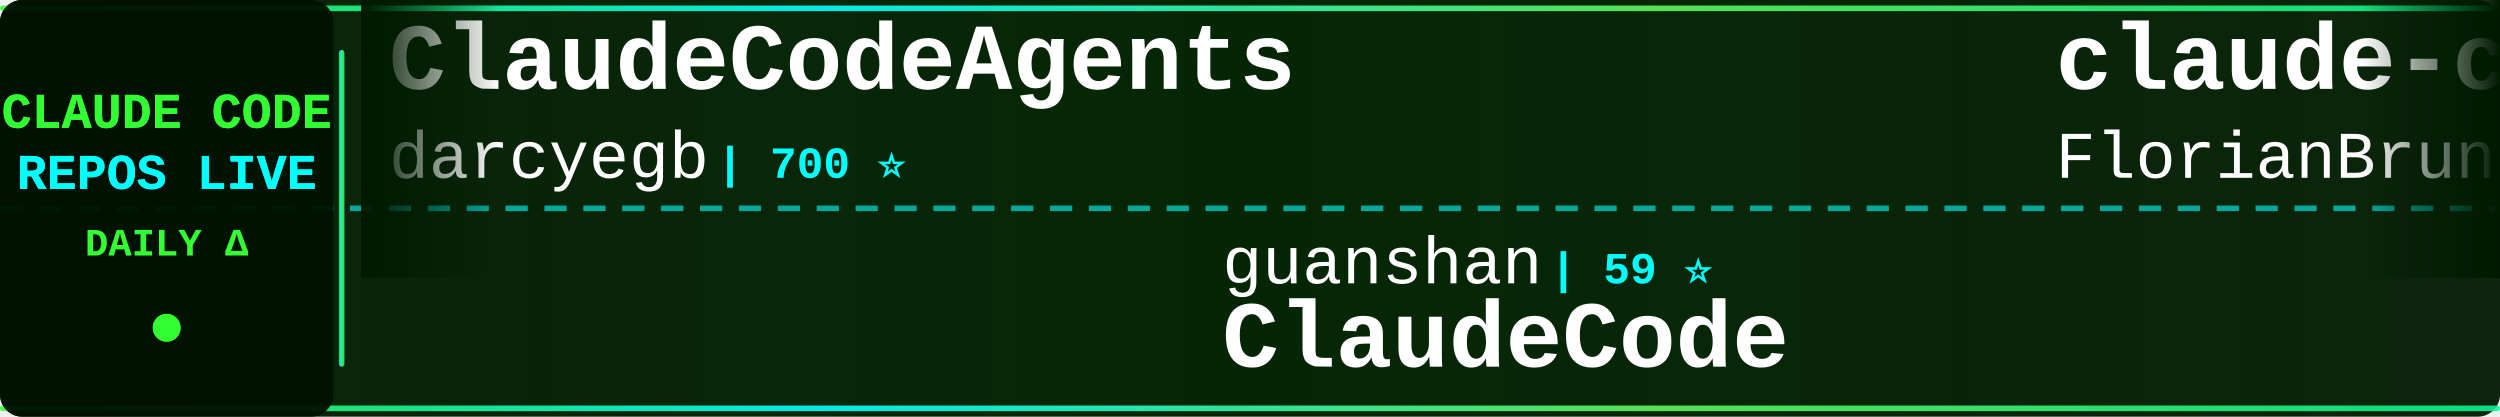
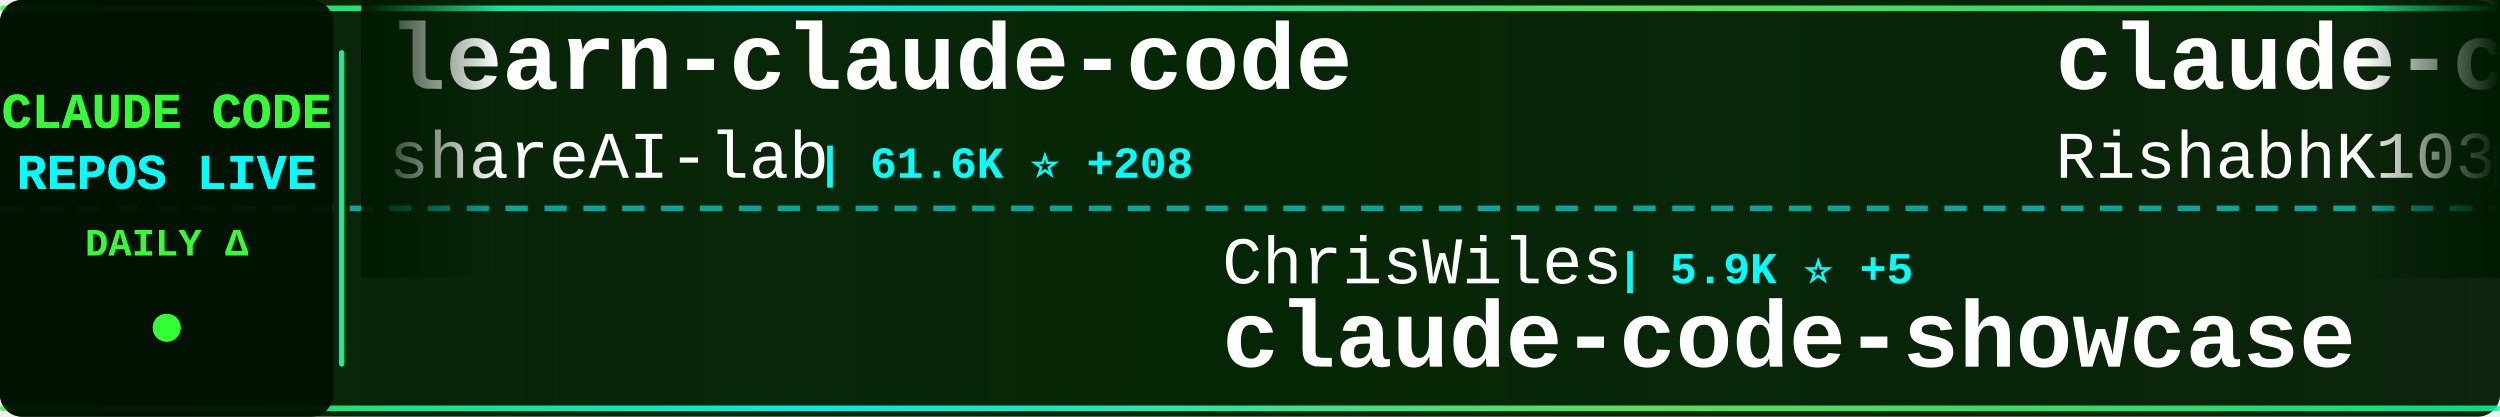
<svg xmlns="http://www.w3.org/2000/svg" width="900" height="150">
  <defs>
    <linearGradient id="tickerBg" x1="0%" y1="0%" x2="100%" y2="0%">
      <stop offset="0%" style="stop-color:#001a00;stop-opacity:0.95" />
      <stop offset="50%" style="stop-color:#002200;stop-opacity:0.98" />
      <stop offset="100%" style="stop-color:#001a00;stop-opacity:0.95" />
    </linearGradient>
    <linearGradient id="borderGrad" x1="0%" y1="0%" x2="100%" y2="0%">
      <stop offset="0%" style="stop-color:#33ff33;stop-opacity:0.85">
        <animate attributeName="stop-opacity" values="0.85;1;0.85" dur="2s" repeatCount="indefinite" />
      </stop>
      <stop offset="33%" style="stop-color:#00ffff;stop-opacity:0.9">
        <animate attributeName="stop-opacity" values="0.9;1;0.9" dur="2.2s" repeatCount="indefinite" />
      </stop>
      <stop offset="66%" style="stop-color:#66ff66;stop-opacity:0.85">
        <animate attributeName="stop-opacity" values="0.85;1;0.85" dur="1.8s" repeatCount="indefinite" />
      </stop>
      <stop offset="100%" style="stop-color:#00ff99;stop-opacity:0.85">
        <animate attributeName="stop-opacity" values="0.85;1;0.85" dur="2s" repeatCount="indefinite" />
      </stop>
    </linearGradient>
    <filter id="textGlow">
      <feGaussianBlur stdDeviation="0.1" result="coloredBlur" />
      <feMerge>
        <feMergeNode in="coloredBlur" />
        <feMergeNode in="SourceGraphic" />
      </feMerge>
    </filter>
    <filter id="metricGlow">
      <feGaussianBlur stdDeviation="0.2" result="coloredBlur" />
      <feMerge>
        <feMergeNode in="coloredBlur" />
        <feMergeNode in="SourceGraphic" />
      </feMerge>
    </filter>
    <linearGradient id="leftFade" x1="0%" y1="0%" x2="100%" y2="0%">
      <stop offset="0%" style="stop-color:#001a00;stop-opacity:1" />
      <stop offset="100%" style="stop-color:#001a00;stop-opacity:0" />
    </linearGradient>
    <linearGradient id="rightFade" x1="0%" y1="0%" x2="100%" y2="0%">
      <stop offset="0%" style="stop-color:#001a00;stop-opacity:0" />
      <stop offset="100%" style="stop-color:#001a00;stop-opacity:1" />
    </linearGradient>
  </defs>
  <rect width="900" height="150" fill="url(#tickerBg)" rx="8" />
  <rect x="0" y="2" width="900" height="2" fill="url(#borderGrad)" rx="1" />
  <rect x="0" y="146" width="900" height="2" fill="url(#borderGrad)" rx="1" />
  <line x1="0" y1="75" x2="900" y2="75" stroke="#00ffff" stroke-width="2" stroke-dasharray="8 6" opacity="0.6" />
  <rect x="0" y="0" width="120" height="150" fill="#001100" opacity="0.95" rx="8" />
  <text x="60" y="46" font-family="'Courier New', monospace" font-size="18" font-weight="bold" fill="#33ff33" text-anchor="middle" filter="url(#textGlow)">
    CLAUDE CODE
  </text>
  <text x="60" y="68" font-family="'Courier New', monospace" font-size="18" font-weight="bold" fill="#00ffff" text-anchor="middle" filter="url(#textGlow)">
    REPOS LIVE
  </text>
  <text x="60" y="92" font-family="'Courier New', monospace" font-size="14" font-weight="bold" fill="#33ff33" text-anchor="middle">
    DAILY Δ
  </text>
  <circle cx="60" cy="118" r="5" fill="#33ff33" filter="url(#metricGlow)">
    <animate attributeName="r" values="4;6;4" dur="1.5s" repeatCount="indefinite" />
    <animate attributeName="opacity" values="0.6;1;0.6" dur="1.5s" repeatCount="indefinite" />
  </circle>
  <rect x="122" y="18" width="2" height="114" fill="url(#borderGrad)" rx="1" />
  <clipPath id="tickerClip">
    <rect x="130" y="0" width="770" height="150" />
  </clipPath>
  <g clip-path="url(#tickerClip)">
    <g id="tickerItems">
      <animateTransform attributeName="transform" attributeType="XML" type="translate" from="0 0" to="-3000 0" dur="54s" repeatCount="indefinite" />
      <g transform="translate(0, 0)">
-         <text x="140" y="32" font-family="'Courier New', monospace" font-size="34" font-weight="bold" fill="#ffffff">ClaudeCodeAgents</text>
-         <text x="140" y="64" font-family="'Courier New', monospace" font-size="24" font-weight="normal" fill="#ffffff" opacity="1.0">darcyegb</text>
-         <text x="258" y="64" font-family="'Courier New', monospace" font-size="16" font-weight="bold" fill="#00ffff"> | 700 ⭐</text>
+         <text x="140" y="32" font-family="'Courier New', monospace" font-size="34" font-weight="bold" fill="#ffffff">learn-claude-code</text>
+         <text x="140" y="64" font-family="'Courier New', monospace" font-size="24" font-weight="normal" fill="#ffffff" opacity="1.0">shareAI-lab</text>
+         <text x="294" y="64" font-family="'Courier New', monospace" font-size="16" font-weight="bold" fill="#00ffff"> | 61.6K ⭐ +208</text>
      </g>
      <g transform="translate(300, 0)">
-         <text x="140" y="102" font-family="'Courier New', monospace" font-size="24" font-weight="normal" fill="#ffffff" opacity="1.0">guanshan</text>
-         <text x="258" y="102" font-family="'Courier New', monospace" font-size="16" font-weight="bold" fill="#00ffff"> | 59 ⭐</text>
-         <text x="140" y="132" font-family="'Courier New', monospace" font-size="34" font-weight="bold" fill="#ffffff">ClaudeCode</text>
+         <text x="140" y="102" font-family="'Courier New', monospace" font-size="24" font-weight="normal" fill="#ffffff" opacity="1.0">ChrisWiles</text>
+         <text x="282" y="102" font-family="'Courier New', monospace" font-size="16" font-weight="bold" fill="#00ffff"> | 5.9K ⭐ +5</text>
+         <text x="140" y="132" font-family="'Courier New', monospace" font-size="34" font-weight="bold" fill="#ffffff">claude-code-showcase</text>
      </g>
      <g transform="translate(600, 0)">
-         <text x="140" y="32" font-family="'Courier New', monospace" font-size="34" font-weight="bold" fill="#ffffff">claude-code-ultimate-gui...</text>
-         <text x="140" y="64" font-family="'Courier New', monospace" font-size="24" font-weight="normal" fill="#ffffff" opacity="1.0">FlorianBruniaux</text>
-         <text x="342" y="64" font-family="'Courier New', monospace" font-size="16" font-weight="bold" fill="#00ffff"> | 4.4K ⭐ +13</text>
+         <text x="140" y="32" font-family="'Courier New', monospace" font-size="34" font-weight="bold" fill="#ffffff">claude-code</text>
+         <text x="140" y="64" font-family="'Courier New', monospace" font-size="24" font-weight="normal" fill="#ffffff" opacity="1.0">RishabhK103</text>
+         <text x="294" y="64" font-family="'Courier New', monospace" font-size="16" font-weight="bold" fill="#00ffff"> | 84 ⭐ +1</text>
      </g>
      <g transform="translate(900, 0)">
-         <text x="140" y="102" font-family="'Courier New', monospace" font-size="24" font-weight="normal" fill="#ffffff" opacity="1.0">lorryjovens-hub</text>
-         <text x="342" y="102" font-family="'Courier New', monospace" font-size="16" font-weight="bold" fill="#00ffff"> | 1.6K ⭐ +3</text>
-         <text x="140" y="132" font-family="'Courier New', monospace" font-size="34" font-weight="bold" fill="#ffffff">claude-code-rust</text>
+         <text x="140" y="102" font-family="'Courier New', monospace" font-size="24" font-weight="normal" fill="#ffffff" opacity="1.0">farion1231</text>
+         <text x="282" y="102" font-family="'Courier New', monospace" font-size="16" font-weight="bold" fill="#00ffff"> | 76.5K ⭐ +912</text>
+         <text x="140" y="132" font-family="'Courier New', monospace" font-size="34" font-weight="bold" fill="#ffffff">cc-switch</text>
      </g>
      <g transform="translate(1200, 0)">
-         <text x="140" y="32" font-family="'Courier New', monospace" font-size="34" font-weight="bold" fill="#ffffff">claude-code-my-workflow</text>
-         <text x="140" y="64" font-family="'Courier New', monospace" font-size="24" font-weight="normal" fill="#ffffff" opacity="1.0">pedrohcgs</text>
-         <text x="270" y="64" font-family="'Courier New', monospace" font-size="16" font-weight="bold" fill="#00ffff"> | 1.1K ⭐ +2</text>
+         <text x="140" y="32" font-family="'Courier New', monospace" font-size="34" font-weight="bold" fill="#ffffff">claude-code</text>
+         <text x="140" y="64" font-family="'Courier New', monospace" font-size="24" font-weight="normal" fill="#ffffff" opacity="1.0">tanbiralam</text>
+         <text x="282" y="64" font-family="'Courier New', monospace" font-size="16" font-weight="bold" fill="#00ffff"> | 1.7K ⭐ +4</text>
      </g>
      <g transform="translate(1500, 0)">
-         <text x="140" y="102" font-family="'Courier New', monospace" font-size="24" font-weight="normal" fill="#ffffff" opacity="1.0">farion1231</text>
-         <text x="282" y="102" font-family="'Courier New', monospace" font-size="16" font-weight="bold" fill="#00ffff"> | 76.4K ⭐ +916</text>
-         <text x="140" y="132" font-family="'Courier New', monospace" font-size="34" font-weight="bold" fill="#ffffff">cc-switch</text>
+         <text x="140" y="102" font-family="'Courier New', monospace" font-size="24" font-weight="normal" fill="#ffffff" opacity="1.0">feiskyer</text>
+         <text x="258" y="102" font-family="'Courier New', monospace" font-size="16" font-weight="bold" fill="#00ffff"> | 1.5K ⭐ +2</text>
+         <text x="140" y="132" font-family="'Courier New', monospace" font-size="34" font-weight="bold" fill="#ffffff">claude-code-settings</text>
      </g>
      <g transform="translate(1800, 0)">
-         <text x="140" y="32" font-family="'Courier New', monospace" font-size="34" font-weight="bold" fill="#ffffff">Open-ClaudeCode</text>
-         <text x="140" y="64" font-family="'Courier New', monospace" font-size="24" font-weight="normal" fill="#ffffff" opacity="1.0">LING71671</text>
-         <text x="270" y="64" font-family="'Courier New', monospace" font-size="16" font-weight="bold" fill="#00ffff"> | 847 ⭐ +1</text>
+         <text x="140" y="32" font-family="'Courier New', monospace" font-size="34" font-weight="bold" fill="#ffffff">claude-code-sourcemap</text>
+         <text x="140" y="64" font-family="'Courier New', monospace" font-size="24" font-weight="normal" fill="#ffffff" opacity="1.0">ChinaSiro</text>
+         <text x="270" y="64" font-family="'Courier New', monospace" font-size="16" font-weight="bold" fill="#00ffff"> | 9.2K ⭐ +7</text>
      </g>
      <g transform="translate(2100, 0)">
-         <text x="140" y="102" font-family="'Courier New', monospace" font-size="24" font-weight="normal" fill="#ffffff" opacity="1.0">Yeachan-Heo</text>
-         <text x="294" y="102" font-family="'Courier New', monospace" font-size="16" font-weight="bold" fill="#00ffff"> | 34.4K ⭐ +133</text>
-         <text x="140" y="132" font-family="'Courier New', monospace" font-size="34" font-weight="bold" fill="#ffffff">oh-my-claudecode</text>
+         <text x="140" y="102" font-family="'Courier New', monospace" font-size="24" font-weight="normal" fill="#ffffff" opacity="1.0">ding113</text>
+         <text x="246" y="102" font-family="'Courier New', monospace" font-size="16" font-weight="bold" fill="#00ffff"> | 2.9K ⭐ +7</text>
+         <text x="140" y="132" font-family="'Courier New', monospace" font-size="34" font-weight="bold" fill="#ffffff">claude-code-hub</text>
      </g>
      <g transform="translate(2400, 0)">
-         <text x="140" y="32" font-family="'Courier New', monospace" font-size="34" font-weight="bold" fill="#ffffff">claude-code</text>
-         <text x="140" y="64" font-family="'Courier New', monospace" font-size="24" font-weight="normal" fill="#ffffff" opacity="1.0">yasasbanukaofficial</text>
-         <text x="390" y="64" font-family="'Courier New', monospace" font-size="16" font-weight="bold" fill="#00ffff"> | 3.3K ⭐ +11</text>
+         <text x="140" y="32" font-family="'Courier New', monospace" font-size="34" font-weight="bold" fill="#ffffff">claude-code-sub-agents</text>
+         <text x="140" y="64" font-family="'Courier New', monospace" font-size="24" font-weight="normal" fill="#ffffff" opacity="1.0">lst97</text>
+         <text x="222" y="64" font-family="'Courier New', monospace" font-size="16" font-weight="bold" fill="#00ffff"> | 1.6K ⭐ +1</text>
      </g>
      <g transform="translate(2700, 0)">
-         <text x="140" y="102" font-family="'Courier New', monospace" font-size="24" font-weight="normal" fill="#ffffff" opacity="1.0">catlog22</text>
-         <text x="258" y="102" font-family="'Courier New', monospace" font-size="16" font-weight="bold" fill="#00ffff"> | 2.0K ⭐ +2</text>
-         <text x="140" y="132" font-family="'Courier New', monospace" font-size="34" font-weight="bold" fill="#ffffff">Claude-Code-Workflow</text>
+         <text x="140" y="102" font-family="'Courier New', monospace" font-size="24" font-weight="normal" fill="#ffffff" opacity="1.0">ponponon</text>
+         <text x="258" y="102" font-family="'Courier New', monospace" font-size="16" font-weight="bold" fill="#00ffff"> | 2.2K ⭐ +1</text>
+         <text x="140" y="132" font-family="'Courier New', monospace" font-size="34" font-weight="bold" fill="#ffffff">claude_code_src</text>
      </g>
      <g transform="translate(3000, 0)">
-         <text x="140" y="32" font-family="'Courier New', monospace" font-size="34" font-weight="bold" fill="#ffffff">ClaudeCodeAgents</text>
-         <text x="140" y="64" font-family="'Courier New', monospace" font-size="24" font-weight="normal" fill="#ffffff" opacity="1.0">darcyegb</text>
-         <text x="258" y="64" font-family="'Courier New', monospace" font-size="16" font-weight="bold" fill="#00ffff"> | 700 ⭐</text>
+         <text x="140" y="32" font-family="'Courier New', monospace" font-size="34" font-weight="bold" fill="#ffffff">learn-claude-code</text>
+         <text x="140" y="64" font-family="'Courier New', monospace" font-size="24" font-weight="normal" fill="#ffffff" opacity="1.0">shareAI-lab</text>
+         <text x="294" y="64" font-family="'Courier New', monospace" font-size="16" font-weight="bold" fill="#00ffff"> | 61.6K ⭐ +208</text>
      </g>
      <g transform="translate(3300, 0)">
-         <text x="140" y="102" font-family="'Courier New', monospace" font-size="24" font-weight="normal" fill="#ffffff" opacity="1.0">guanshan</text>
-         <text x="258" y="102" font-family="'Courier New', monospace" font-size="16" font-weight="bold" fill="#00ffff"> | 59 ⭐</text>
-         <text x="140" y="132" font-family="'Courier New', monospace" font-size="34" font-weight="bold" fill="#ffffff">ClaudeCode</text>
+         <text x="140" y="102" font-family="'Courier New', monospace" font-size="24" font-weight="normal" fill="#ffffff" opacity="1.0">ChrisWiles</text>
+         <text x="282" y="102" font-family="'Courier New', monospace" font-size="16" font-weight="bold" fill="#00ffff"> | 5.9K ⭐ +5</text>
+         <text x="140" y="132" font-family="'Courier New', monospace" font-size="34" font-weight="bold" fill="#ffffff">claude-code-showcase</text>
      </g>
      <g transform="translate(3600, 0)">
-         <text x="140" y="32" font-family="'Courier New', monospace" font-size="34" font-weight="bold" fill="#ffffff">claude-code-ultimate-gui...</text>
-         <text x="140" y="64" font-family="'Courier New', monospace" font-size="24" font-weight="normal" fill="#ffffff" opacity="1.0">FlorianBruniaux</text>
-         <text x="342" y="64" font-family="'Courier New', monospace" font-size="16" font-weight="bold" fill="#00ffff"> | 4.4K ⭐ +13</text>
+         <text x="140" y="32" font-family="'Courier New', monospace" font-size="34" font-weight="bold" fill="#ffffff">claude-code</text>
+         <text x="140" y="64" font-family="'Courier New', monospace" font-size="24" font-weight="normal" fill="#ffffff" opacity="1.0">RishabhK103</text>
+         <text x="294" y="64" font-family="'Courier New', monospace" font-size="16" font-weight="bold" fill="#00ffff"> | 84 ⭐ +1</text>
      </g>
      <g transform="translate(3900, 0)">
-         <text x="140" y="102" font-family="'Courier New', monospace" font-size="24" font-weight="normal" fill="#ffffff" opacity="1.0">lorryjovens-hub</text>
-         <text x="342" y="102" font-family="'Courier New', monospace" font-size="16" font-weight="bold" fill="#00ffff"> | 1.6K ⭐ +3</text>
-         <text x="140" y="132" font-family="'Courier New', monospace" font-size="34" font-weight="bold" fill="#ffffff">claude-code-rust</text>
+         <text x="140" y="102" font-family="'Courier New', monospace" font-size="24" font-weight="normal" fill="#ffffff" opacity="1.0">farion1231</text>
+         <text x="282" y="102" font-family="'Courier New', monospace" font-size="16" font-weight="bold" fill="#00ffff"> | 76.5K ⭐ +912</text>
+         <text x="140" y="132" font-family="'Courier New', monospace" font-size="34" font-weight="bold" fill="#ffffff">cc-switch</text>
      </g>
    </g>
  </g>
  <rect x="130" y="0" width="50" height="100" fill="url(#leftFade)" />
  <rect x="850" y="0" width="50" height="100" fill="url(#rightFade)" />
</svg>
